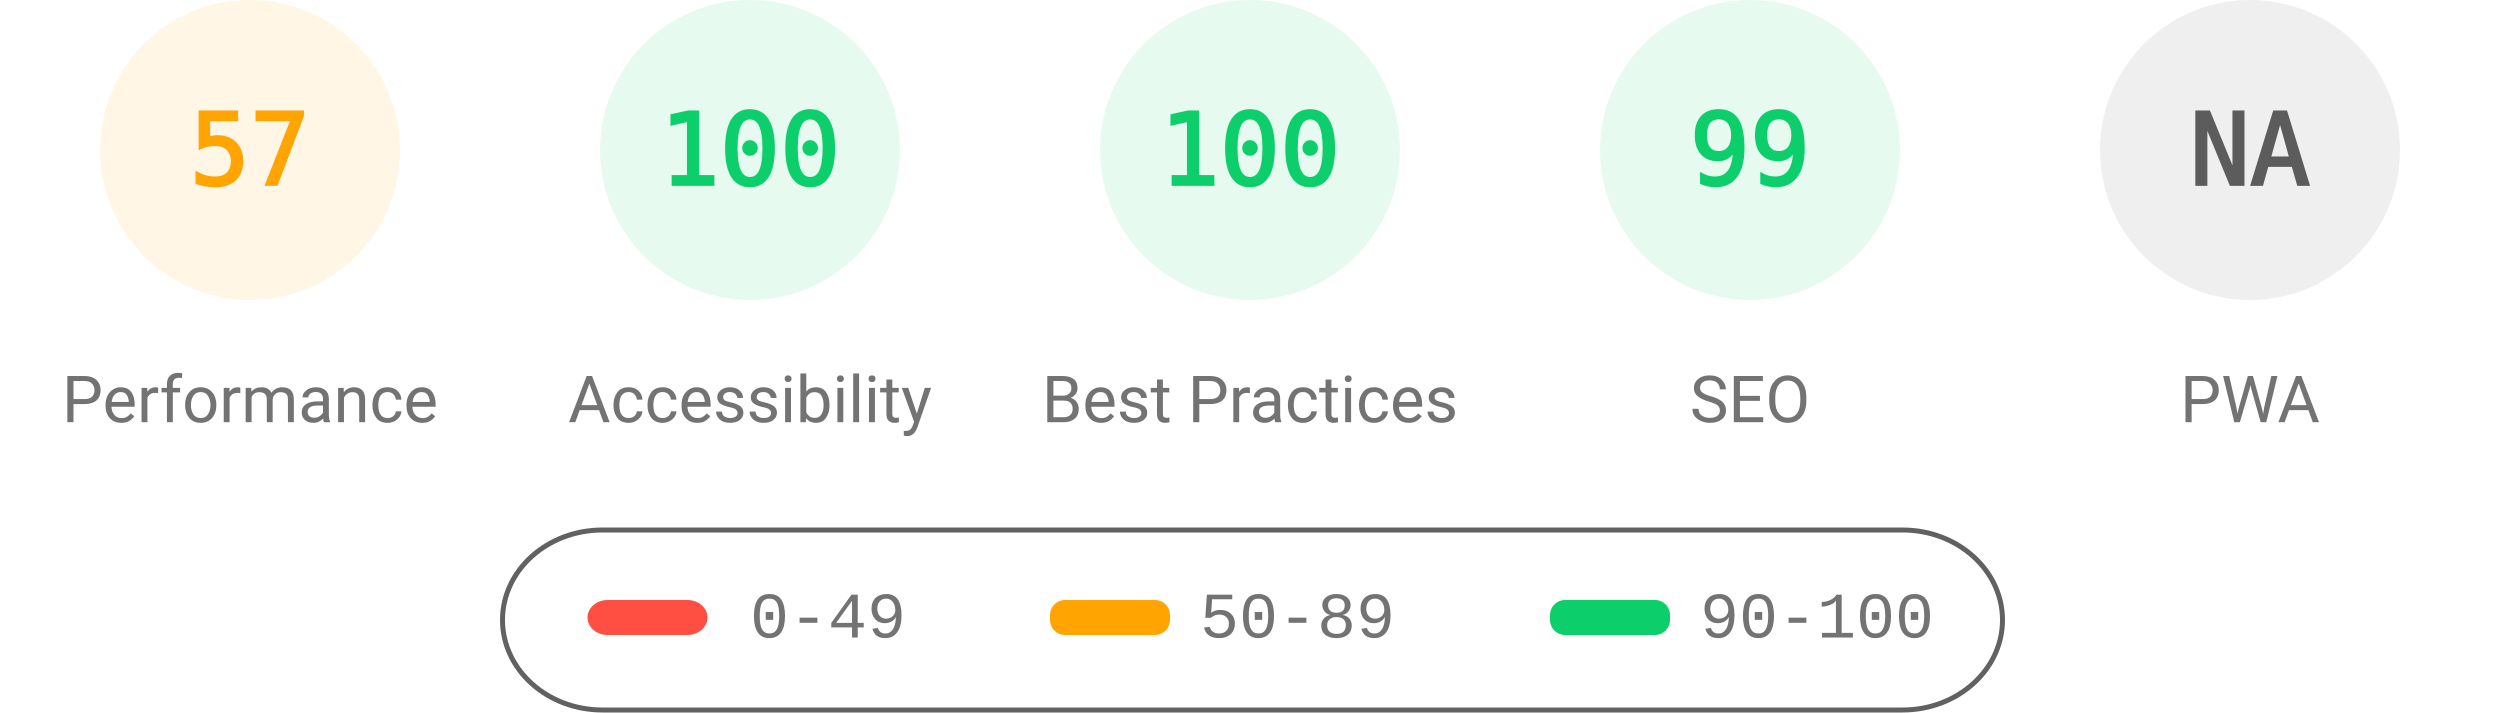
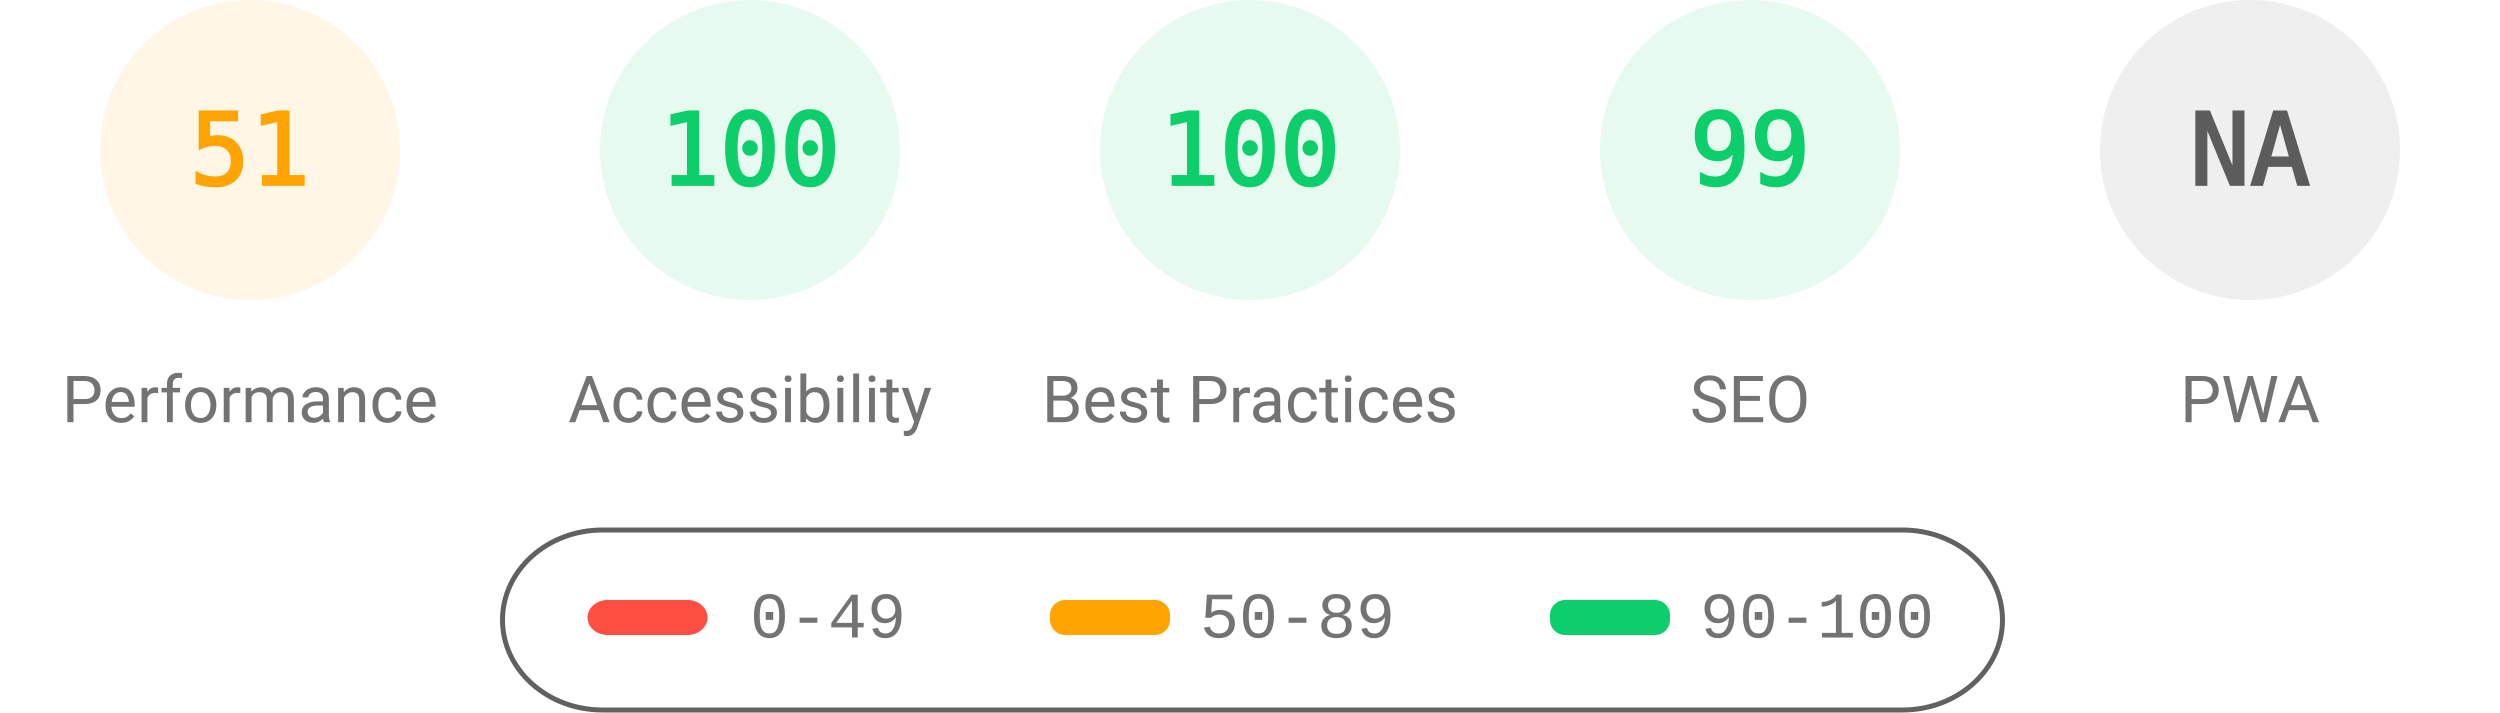
<svg xmlns="http://www.w3.org/2000/svg" fill="none" width="1000" height="285">
  <style>.gauge-base{opacity:.1}.gauge-arc{fill:none;animation-delay:250ms;stroke-linecap:round;transform:rotate(-90deg);transform-origin:100px 60px;animation:load-gauge 1s ease forwards}.guage-text{font-size:40px;font-family:monospace;text-align:center}.guage-red{color:#ff4e42;fill:#ff4e42;stroke:#ff4e42}.guage-orange{color:#ffa400;fill:#ffa400;stroke:#ffa400}.guage-green{color:#0cce6b;fill:#0cce6b;stroke:#0cce6b}.guage-undefined{color:#5c5c5c;fill:#5c5c5c;stroke:#5c5c5c}.guage-title{color:#737373;fill:#737373;stroke:none;font-size:26px;line-height:26px;font-family:Roboto,Halvetica,Arial,sans-serif}@keyframes load-gauge{from{stroke-dasharray:0 352.858}}</style>
  <svg class="guage-div guage-perf guage-orange" viewBox="0 0 200 200" width="200" height="200">
    <circle class="gauge-base" r="56" cx="100" cy="60" stroke-width="8" />
-     <circle class="gauge-arc guage-arc-1" r="56" cx="100" cy="60" stroke-width="8" style="stroke-dasharray:200.559,351.858" />
-     <text class="guage-text" x="100" y="60" alignment-baseline="central" dominant-baseline="central" text-anchor="middle">57</text>
+     <circle class="gauge-arc guage-arc-1" r="56" cx="100" cy="60" stroke-width="8" style="stroke-dasharray:179.448,351.858" />
+     <text class="guage-text" x="100" y="60" alignment-baseline="central" dominant-baseline="central" text-anchor="middle">51</text>
    <text class="guage-title" x="100" y="160" alignment-baseline="central" dominant-baseline="central" text-anchor="middle">Performance</text>
  </svg>
  <svg class="guage-div guage-acc guage-green" viewBox="0 0 200 200" width="200" height="200" x="200">
    <circle class="gauge-base" r="56" cx="100" cy="60" stroke-width="8" />
    <circle class="gauge-arc guage-arc-2" r="56" cx="100" cy="60" stroke-width="8" style="stroke-dasharray:351.858,351.858" />
    <text class="guage-text" x="100" y="60" alignment-baseline="central" dominant-baseline="central" text-anchor="middle">100</text>
    <text class="guage-title" x="100" y="160" alignment-baseline="central" dominant-baseline="central" text-anchor="middle">Accessibility</text>
  </svg>
  <svg class="guage-div guage-best guage-green" viewBox="0 0 200 200" width="200" height="200" x="400">
    <circle class="gauge-base" r="56" cx="100" cy="60" stroke-width="8" />
    <circle class="gauge-arc guage-arc-3" r="56" cx="100" cy="60" stroke-width="8" style="stroke-dasharray:351.858,351.858" />
    <text class="guage-text" x="100" y="60" alignment-baseline="central" dominant-baseline="central" text-anchor="middle">100</text>
    <text class="guage-title" x="100" y="160" alignment-baseline="central" dominant-baseline="central" text-anchor="middle">Best Practices</text>
  </svg>
  <svg class="guage-div guage-seo guage-green" viewBox="0 0 200 200" width="200" height="200" x="600">
    <circle class="gauge-base" r="56" cx="100" cy="60" stroke-width="8" />
    <circle class="gauge-arc guage-arc-4" r="56" cx="100" cy="60" stroke-width="8" style="stroke-dasharray:348.339,351.858" />
    <text class="guage-text" x="100" y="60" alignment-baseline="central" dominant-baseline="central" text-anchor="middle">99</text>
    <text class="guage-title" x="100" y="160" alignment-baseline="central" dominant-baseline="central" text-anchor="middle">SEO</text>
  </svg>
  <svg class="guage-div guage-pwa guage-undefined" viewBox="0 0 200 200" width="200" height="200" x="800">
    <circle class="gauge-base" r="56" cx="100" cy="60" stroke-width="8" />
    <circle class="gauge-arc guage-arc-4" r="56" cx="100" cy="60" stroke-width="8" style="stroke-dasharray:351.858,351.858" />
    <text class="guage-text" x="100" y="60" alignment-baseline="central" dominant-baseline="central" text-anchor="middle">NA</text>
    <text class="guage-title" x="100" y="160" alignment-baseline="central" dominant-baseline="central" text-anchor="middle">PWA</text>
  </svg>
  <svg width="604" height="76" x="200" y="210">
    <path fill="none" id="canvas_background" d="M-1-1h604v80H-1z" />
    <rect fill-opacity="0" stroke="#616161" stroke-width="2" rx="40" id="svg_2" height="72" width="600" y="2" x="1" fill="#000" />
    <rect stroke="#000" rx="8" id="svg_3" height="14" width="48" y="30" x="35" stroke-opacity="null" stroke-width="0" fill="#ff4e42" />
    <rect stroke="#000" rx="6" id="svg_4" height="14" width="48" y="30" x="220" stroke-opacity="null" stroke-width="0" fill="#ffa400" />
    <rect stroke="#000" rx="6" id="svg_5" height="14" width="48" y="30" x="420" stroke-opacity="null" stroke-width="0" fill="#0cce6b" />
    <text xml:space="preserve" text-anchor="start" font-family="'Courier New', Courier, monospace" font-size="26" id="svg_6" y="45" x="100" stroke-opacity="null" stroke-width="0" stroke="#000" fill="#737373">0-49</text>
    <text xml:space="preserve" text-anchor="start" font-family="'Courier New', Courier, monospace" font-size="26" id="svg_7" y="45" x="280" stroke-opacity="null" stroke-width="0" stroke="#000" fill="#737373">50-89</text>
    <text xml:space="preserve" text-anchor="start" font-family="'Courier New', Courier, monospace" font-size="26" id="svg_8" y="45" x="480" stroke-opacity="null" stroke-width="0" stroke="#000" fill="#737373">90-100</text>
  </svg>
</svg>
